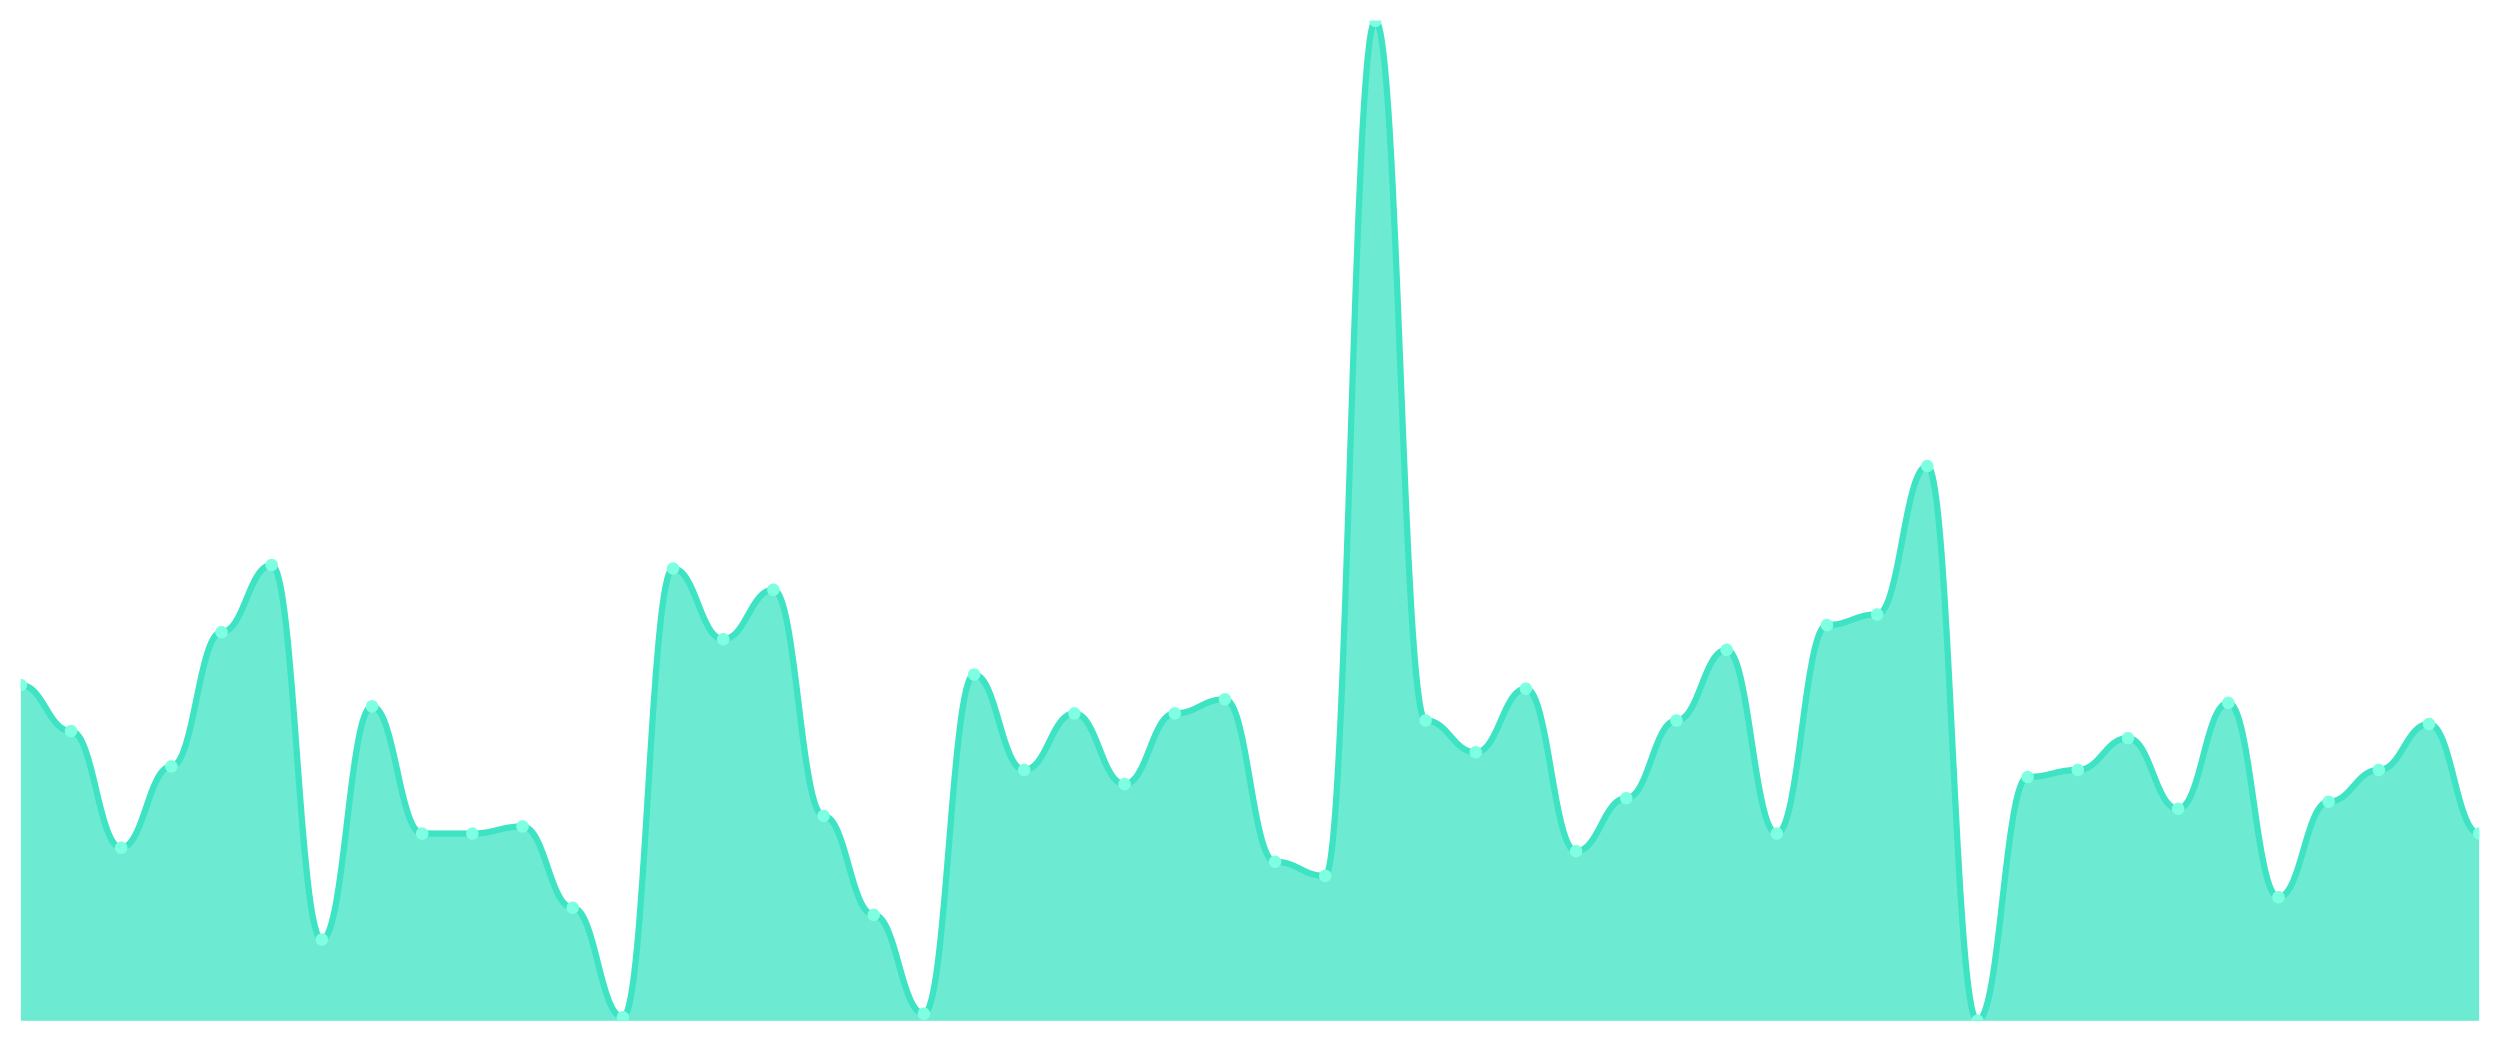
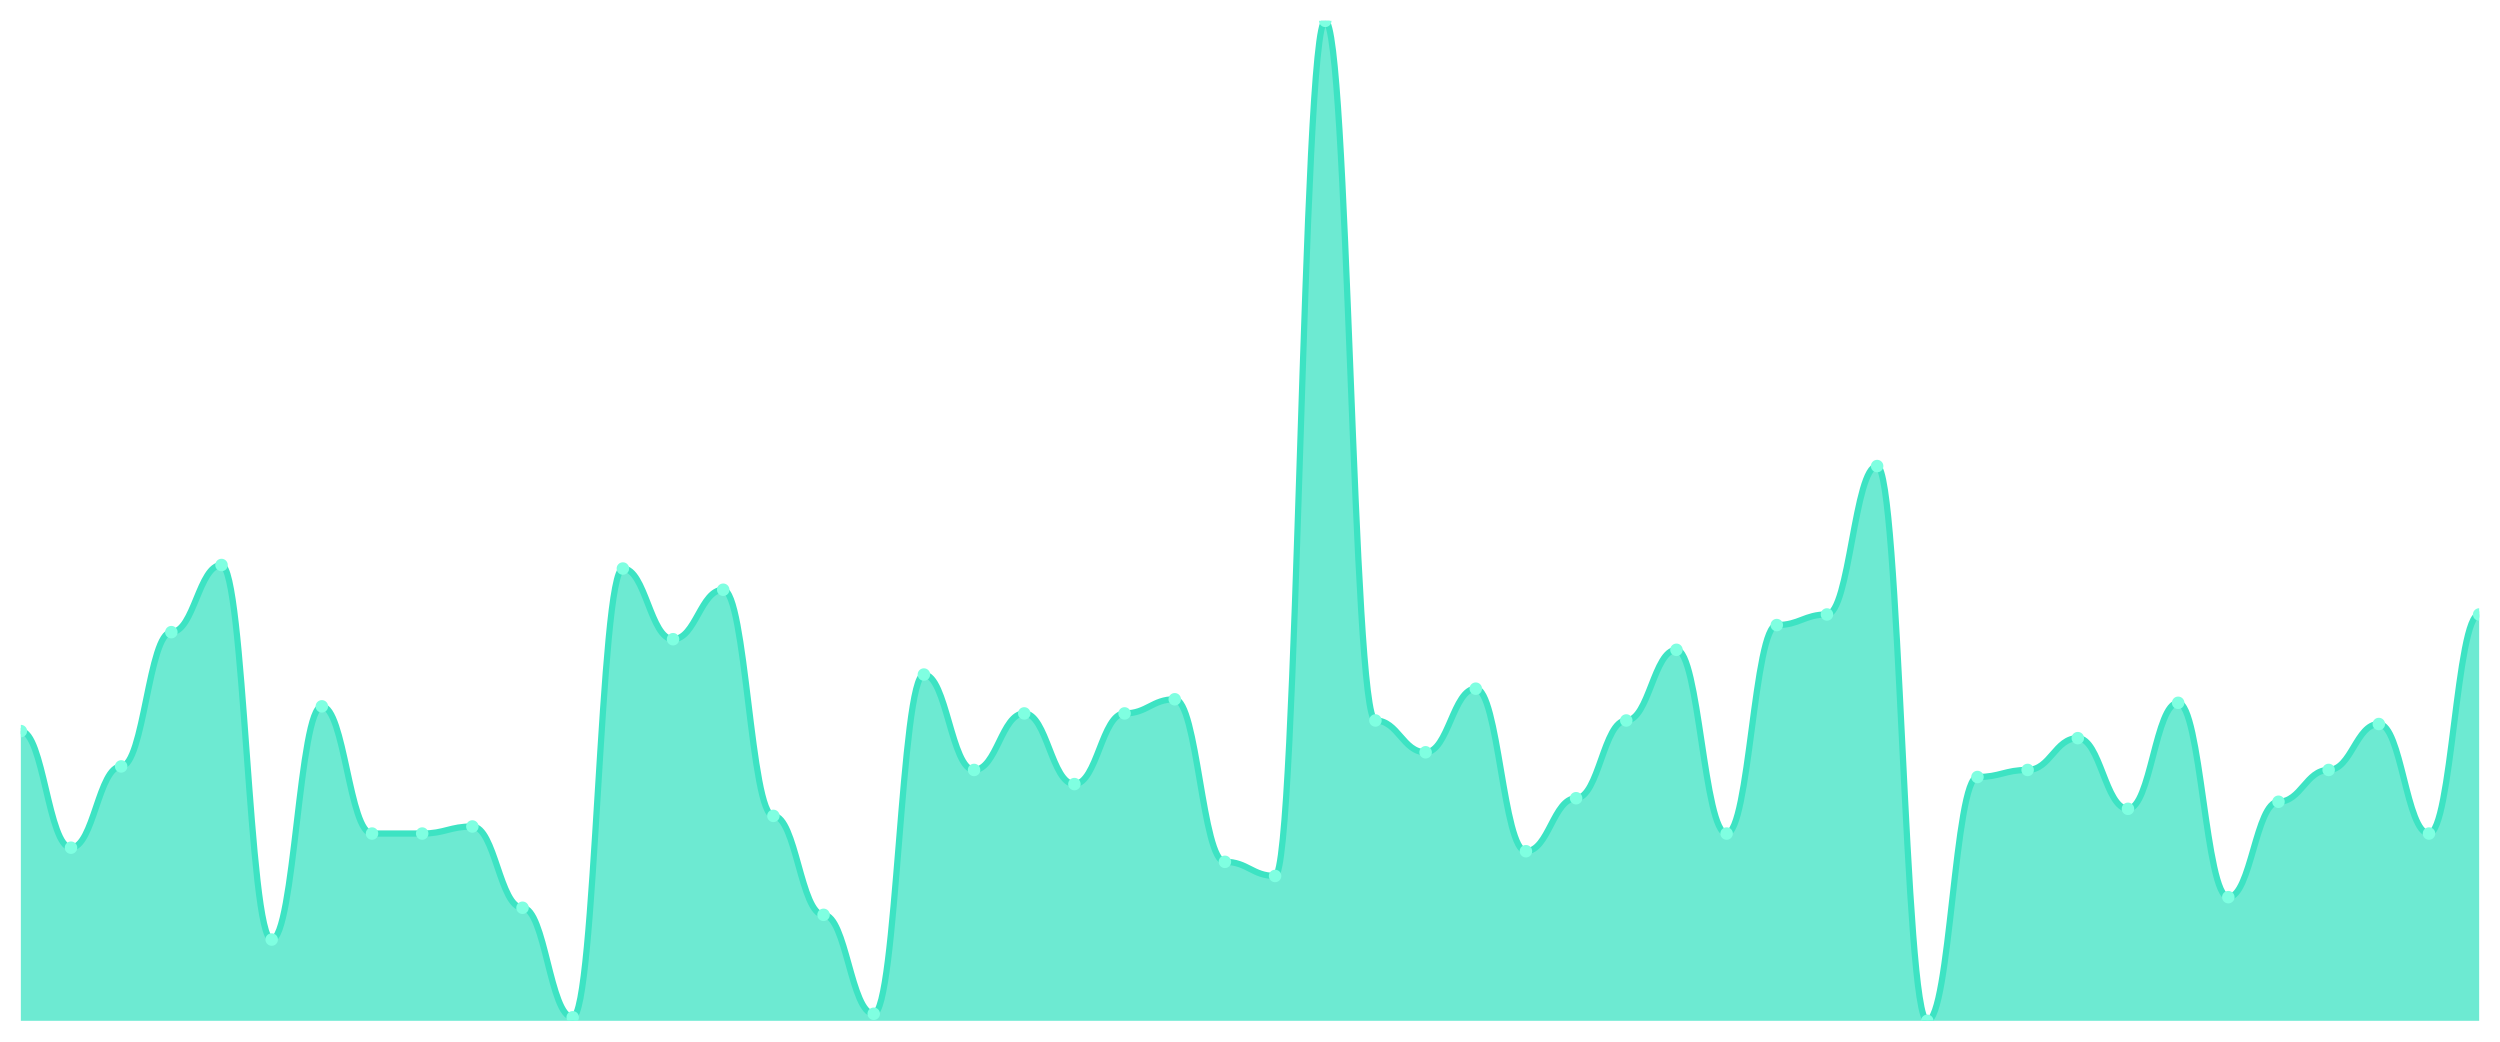
<svg xmlns="http://www.w3.org/2000/svg" viewBox="0 0 1200 500" width="1200" height="500">
  <defs>
    <clipPath id="c">
      <rect x="10" y="10" width="1180" height="480" />
    </clipPath>
  </defs>
  <rect width="1200" height="500" fill="none" />
  <g clip-path="url(#c)">
-     <path d="M 10,490 L 10,328.869 C 20.837,328.869 23.245,350.919 34.082,350.919 C 44.918,350.919 47.327,406.89 58.163,406.89 C 69,406.89 71.408,367.88 82.245,367.88 C 93.082,367.88 95.49,303.428 106.327,303.428 C 117.163,303.428 119.571,271.201 130.408,271.201 C 141.245,271.201 143.653,450.989 154.49,450.989 C 165.327,450.989 167.735,339.046 178.571,339.046 C 189.408,339.046 191.816,400.106 202.653,400.106 C 213.49,400.106 215.898,400.106 226.735,400.106 C 237.571,400.106 239.98,396.714 250.816,396.714 C 261.653,396.714 264.061,435.724 274.898,435.724 C 285.735,435.724 288.143,488.304 298.98,488.304 C 309.816,488.304 312.224,272.898 323.061,272.898 C 333.898,272.898 336.306,306.82 347.143,306.82 C 357.98,306.82 360.388,283.074 371.224,283.074 C 382.061,283.074 384.469,391.625 395.306,391.625 C 406.143,391.625 408.551,439.117 419.388,439.117 C 430.224,439.117 432.633,486.608 443.469,486.608 C 454.306,486.608 456.714,323.781 467.551,323.781 C 478.388,323.781 480.796,369.576 491.633,369.576 C 502.469,369.576 504.878,342.438 515.714,342.438 C 526.551,342.438 528.959,376.36 539.796,376.36 C 550.633,376.36 553.041,342.438 563.878,342.438 C 574.714,342.438 577.122,335.654 587.959,335.654 C 598.796,335.654 601.204,413.675 612.041,413.675 C 622.878,413.675 625.286,420.459 636.122,420.459 C 646.959,420.459 649.367,10 660.204,10 C 671.041,10 673.449,345.83 684.286,345.83 C 695.122,345.83 697.531,361.095 708.367,361.095 C 719.204,361.095 721.612,330.565 732.449,330.565 C 743.286,330.565 745.694,408.587 756.531,408.587 C 767.367,408.587 769.776,383.145 780.612,383.145 C 791.449,383.145 793.857,345.83 804.694,345.83 C 815.531,345.83 817.939,311.908 828.776,311.908 C 839.612,311.908 842.02,400.106 852.857,400.106 C 863.694,400.106 866.102,300.035 876.939,300.035 C 887.776,300.035 890.184,294.947 901.02,294.947 C 911.857,294.947 914.265,223.71 925.102,223.71 C 935.939,223.71 938.347,490 949.184,490 C 960.02,490 962.429,372.968 973.265,372.968 C 984.102,372.968 986.51,369.576 997.347,369.576 C 1008.184,369.576 1010.592,354.311 1021.429,354.311 C 1032.265,354.311 1034.673,388.233 1045.51,388.233 C 1056.347,388.233 1058.755,337.35 1069.592,337.35 C 1080.429,337.35 1082.837,430.636 1093.673,430.636 C 1104.51,430.636 1106.918,384.841 1117.755,384.841 C 1128.592,384.841 1131,369.576 1141.837,369.576 C 1152.673,369.576 1155.082,347.527 1165.918,347.527 C 1176.755,347.527 1179.163,400.106 1190,400.106 L 1190,490 Z" fill="rgba(61,227,195,0.75)" />
-     <path d="M 10,328.869 C 20.837,328.869 23.245,350.919 34.082,350.919 C 44.918,350.919 47.327,406.89 58.163,406.89 C 69,406.89 71.408,367.88 82.245,367.88 C 93.082,367.88 95.49,303.428 106.327,303.428 C 117.163,303.428 119.571,271.201 130.408,271.201 C 141.245,271.201 143.653,450.989 154.49,450.989 C 165.327,450.989 167.735,339.046 178.571,339.046 C 189.408,339.046 191.816,400.106 202.653,400.106 C 213.49,400.106 215.898,400.106 226.735,400.106 C 237.571,400.106 239.98,396.714 250.816,396.714 C 261.653,396.714 264.061,435.724 274.898,435.724 C 285.735,435.724 288.143,488.304 298.98,488.304 C 309.816,488.304 312.224,272.898 323.061,272.898 C 333.898,272.898 336.306,306.82 347.143,306.82 C 357.98,306.82 360.388,283.074 371.224,283.074 C 382.061,283.074 384.469,391.625 395.306,391.625 C 406.143,391.625 408.551,439.117 419.388,439.117 C 430.224,439.117 432.633,486.608 443.469,486.608 C 454.306,486.608 456.714,323.781 467.551,323.781 C 478.388,323.781 480.796,369.576 491.633,369.576 C 502.469,369.576 504.878,342.438 515.714,342.438 C 526.551,342.438 528.959,376.36 539.796,376.36 C 550.633,376.36 553.041,342.438 563.878,342.438 C 574.714,342.438 577.122,335.654 587.959,335.654 C 598.796,335.654 601.204,413.675 612.041,413.675 C 622.878,413.675 625.286,420.459 636.122,420.459 C 646.959,420.459 649.367,10 660.204,10 C 671.041,10 673.449,345.83 684.286,345.83 C 695.122,345.83 697.531,361.095 708.367,361.095 C 719.204,361.095 721.612,330.565 732.449,330.565 C 743.286,330.565 745.694,408.587 756.531,408.587 C 767.367,408.587 769.776,383.145 780.612,383.145 C 791.449,383.145 793.857,345.83 804.694,345.83 C 815.531,345.83 817.939,311.908 828.776,311.908 C 839.612,311.908 842.02,400.106 852.857,400.106 C 863.694,400.106 866.102,300.035 876.939,300.035 C 887.776,300.035 890.184,294.947 901.02,294.947 C 911.857,294.947 914.265,223.71 925.102,223.71 C 935.939,223.71 938.347,490 949.184,490 C 960.02,490 962.429,372.968 973.265,372.968 C 984.102,372.968 986.51,369.576 997.347,369.576 C 1008.184,369.576 1010.592,354.311 1021.429,354.311 C 1032.265,354.311 1034.673,388.233 1045.51,388.233 C 1056.347,388.233 1058.755,337.35 1069.592,337.35 C 1080.429,337.35 1082.837,430.636 1093.673,430.636 C 1104.51,430.636 1106.918,384.841 1117.755,384.841 C 1128.592,384.841 1131,369.576 1141.837,369.576 C 1152.673,369.576 1155.082,347.527 1165.918,347.527 C 1176.755,347.527 1179.163,400.106 1190,400.106" fill="none" stroke="#3de3c3" stroke-width="3" stroke-linecap="round" stroke-linejoin="round" />
-     <circle cx="10" cy="328.869" r="3" fill="#7fffe1" />
-     <circle cx="34.082" cy="350.919" r="3" fill="#7fffe1" />
-     <circle cx="58.163" cy="406.89" r="3" fill="#7fffe1" />
-     <circle cx="82.245" cy="367.88" r="3" fill="#7fffe1" />
-     <circle cx="106.327" cy="303.428" r="3" fill="#7fffe1" />
-     <circle cx="130.408" cy="271.201" r="3" fill="#7fffe1" />
-     <circle cx="154.49" cy="450.989" r="3" fill="#7fffe1" />
-     <circle cx="178.571" cy="339.046" r="3" fill="#7fffe1" />
+     <path d="M 10,490 L 10,350.919 C 20.837,350.919 23.245,406.89 34.082,406.89 C 44.918,406.89 47.327,367.88 58.163,367.88 C 69,367.88 71.408,303.428 82.245,303.428 C 93.082,303.428 95.49,271.201 106.327,271.201 C 117.163,271.201 119.571,450.989 130.408,450.989 C 141.245,450.989 143.653,339.046 154.49,339.046 C 165.327,339.046 167.735,400.106 178.571,400.106 C 189.408,400.106 191.816,400.106 202.653,400.106 C 213.49,400.106 215.898,396.714 226.735,396.714 C 237.571,396.714 239.98,435.724 250.816,435.724 C 261.653,435.724 264.061,488.304 274.898,488.304 C 285.735,488.304 288.143,272.898 298.98,272.898 C 309.816,272.898 312.224,306.82 323.061,306.82 C 333.898,306.82 336.306,283.074 347.143,283.074 C 357.98,283.074 360.388,391.625 371.224,391.625 C 382.061,391.625 384.469,439.117 395.306,439.117 C 406.143,439.117 408.551,486.608 419.388,486.608 C 430.224,486.608 432.633,323.781 443.469,323.781 C 454.306,323.781 456.714,369.576 467.551,369.576 C 478.388,369.576 480.796,342.438 491.633,342.438 C 502.469,342.438 504.878,376.36 515.714,376.36 C 526.551,376.36 528.959,342.438 539.796,342.438 C 550.633,342.438 553.041,335.654 563.878,335.654 C 574.714,335.654 577.122,413.675 587.959,413.675 C 598.796,413.675 601.204,420.459 612.041,420.459 C 622.878,420.459 625.286,10 636.122,10 C 646.959,10 649.367,345.83 660.204,345.83 C 671.041,345.83 673.449,361.095 684.286,361.095 C 695.122,361.095 697.531,330.565 708.367,330.565 C 719.204,330.565 721.612,408.587 732.449,408.587 C 743.286,408.587 745.694,383.145 756.531,383.145 C 767.367,383.145 769.776,345.83 780.612,345.83 C 791.449,345.83 793.857,311.908 804.694,311.908 C 815.531,311.908 817.939,400.106 828.776,400.106 C 839.612,400.106 842.02,300.035 852.857,300.035 C 863.694,300.035 866.102,294.947 876.939,294.947 C 887.776,294.947 890.184,223.71 901.02,223.71 C 911.857,223.71 914.265,490 925.102,490 C 935.939,490 938.347,372.968 949.184,372.968 C 960.02,372.968 962.429,369.576 973.265,369.576 C 984.102,369.576 986.51,354.311 997.347,354.311 C 1008.184,354.311 1010.592,388.233 1021.429,388.233 C 1032.265,388.233 1034.673,337.35 1045.51,337.35 C 1056.347,337.35 1058.755,430.636 1069.592,430.636 C 1080.429,430.636 1082.837,384.841 1093.673,384.841 C 1104.51,384.841 1106.918,369.576 1117.755,369.576 C 1128.592,369.576 1131,347.527 1141.837,347.527 C 1152.673,347.527 1155.082,400.106 1165.918,400.106 C 1176.755,400.106 1179.163,294.947 1190,294.947 L 1190,490 Z" fill="rgba(61,227,195,0.75)" />
+     <path d="M 10,350.919 C 20.837,350.919 23.245,406.89 34.082,406.89 C 44.918,406.89 47.327,367.88 58.163,367.88 C 69,367.88 71.408,303.428 82.245,303.428 C 93.082,303.428 95.49,271.201 106.327,271.201 C 117.163,271.201 119.571,450.989 130.408,450.989 C 141.245,450.989 143.653,339.046 154.49,339.046 C 165.327,339.046 167.735,400.106 178.571,400.106 C 189.408,400.106 191.816,400.106 202.653,400.106 C 213.49,400.106 215.898,396.714 226.735,396.714 C 237.571,396.714 239.98,435.724 250.816,435.724 C 261.653,435.724 264.061,488.304 274.898,488.304 C 285.735,488.304 288.143,272.898 298.98,272.898 C 309.816,272.898 312.224,306.82 323.061,306.82 C 333.898,306.82 336.306,283.074 347.143,283.074 C 357.98,283.074 360.388,391.625 371.224,391.625 C 382.061,391.625 384.469,439.117 395.306,439.117 C 406.143,439.117 408.551,486.608 419.388,486.608 C 430.224,486.608 432.633,323.781 443.469,323.781 C 454.306,323.781 456.714,369.576 467.551,369.576 C 478.388,369.576 480.796,342.438 491.633,342.438 C 502.469,342.438 504.878,376.36 515.714,376.36 C 526.551,376.36 528.959,342.438 539.796,342.438 C 550.633,342.438 553.041,335.654 563.878,335.654 C 574.714,335.654 577.122,413.675 587.959,413.675 C 598.796,413.675 601.204,420.459 612.041,420.459 C 622.878,420.459 625.286,10 636.122,10 C 646.959,10 649.367,345.83 660.204,345.83 C 671.041,345.83 673.449,361.095 684.286,361.095 C 695.122,361.095 697.531,330.565 708.367,330.565 C 719.204,330.565 721.612,408.587 732.449,408.587 C 743.286,408.587 745.694,383.145 756.531,383.145 C 767.367,383.145 769.776,345.83 780.612,345.83 C 791.449,345.83 793.857,311.908 804.694,311.908 C 815.531,311.908 817.939,400.106 828.776,400.106 C 839.612,400.106 842.02,300.035 852.857,300.035 C 863.694,300.035 866.102,294.947 876.939,294.947 C 887.776,294.947 890.184,223.71 901.02,223.71 C 911.857,223.71 914.265,490 925.102,490 C 935.939,490 938.347,372.968 949.184,372.968 C 960.02,372.968 962.429,369.576 973.265,369.576 C 984.102,369.576 986.51,354.311 997.347,354.311 C 1008.184,354.311 1010.592,388.233 1021.429,388.233 C 1032.265,388.233 1034.673,337.35 1045.51,337.35 C 1056.347,337.35 1058.755,430.636 1069.592,430.636 C 1080.429,430.636 1082.837,384.841 1093.673,384.841 C 1104.51,384.841 1106.918,369.576 1117.755,369.576 C 1128.592,369.576 1131,347.527 1141.837,347.527 C 1152.673,347.527 1155.082,400.106 1165.918,400.106 C 1176.755,400.106 1179.163,294.947 1190,294.947" fill="none" stroke="#3de3c3" stroke-width="3" stroke-linecap="round" stroke-linejoin="round" />
+     <circle cx="10" cy="350.919" r="3" fill="#7fffe1" />
+     <circle cx="34.082" cy="406.89" r="3" fill="#7fffe1" />
+     <circle cx="58.163" cy="367.88" r="3" fill="#7fffe1" />
+     <circle cx="82.245" cy="303.428" r="3" fill="#7fffe1" />
+     <circle cx="106.327" cy="271.201" r="3" fill="#7fffe1" />
+     <circle cx="130.408" cy="450.989" r="3" fill="#7fffe1" />
+     <circle cx="154.49" cy="339.046" r="3" fill="#7fffe1" />
+     <circle cx="178.571" cy="400.106" r="3" fill="#7fffe1" />
    <circle cx="202.653" cy="400.106" r="3" fill="#7fffe1" />
-     <circle cx="226.735" cy="400.106" r="3" fill="#7fffe1" />
-     <circle cx="250.816" cy="396.714" r="3" fill="#7fffe1" />
-     <circle cx="274.898" cy="435.724" r="3" fill="#7fffe1" />
-     <circle cx="298.98" cy="488.304" r="3" fill="#7fffe1" />
-     <circle cx="323.061" cy="272.898" r="3" fill="#7fffe1" />
-     <circle cx="347.143" cy="306.82" r="3" fill="#7fffe1" />
-     <circle cx="371.224" cy="283.074" r="3" fill="#7fffe1" />
-     <circle cx="395.306" cy="391.625" r="3" fill="#7fffe1" />
-     <circle cx="419.388" cy="439.117" r="3" fill="#7fffe1" />
-     <circle cx="443.469" cy="486.608" r="3" fill="#7fffe1" />
-     <circle cx="467.551" cy="323.781" r="3" fill="#7fffe1" />
-     <circle cx="491.633" cy="369.576" r="3" fill="#7fffe1" />
-     <circle cx="515.714" cy="342.438" r="3" fill="#7fffe1" />
-     <circle cx="539.796" cy="376.36" r="3" fill="#7fffe1" />
-     <circle cx="563.878" cy="342.438" r="3" fill="#7fffe1" />
-     <circle cx="587.959" cy="335.654" r="3" fill="#7fffe1" />
-     <circle cx="612.041" cy="413.675" r="3" fill="#7fffe1" />
-     <circle cx="636.122" cy="420.459" r="3" fill="#7fffe1" />
-     <circle cx="660.204" cy="10" r="3" fill="#7fffe1" />
-     <circle cx="684.286" cy="345.83" r="3" fill="#7fffe1" />
-     <circle cx="708.367" cy="361.095" r="3" fill="#7fffe1" />
-     <circle cx="732.449" cy="330.565" r="3" fill="#7fffe1" />
-     <circle cx="756.531" cy="408.587" r="3" fill="#7fffe1" />
-     <circle cx="780.612" cy="383.145" r="3" fill="#7fffe1" />
-     <circle cx="804.694" cy="345.83" r="3" fill="#7fffe1" />
-     <circle cx="828.776" cy="311.908" r="3" fill="#7fffe1" />
-     <circle cx="852.857" cy="400.106" r="3" fill="#7fffe1" />
-     <circle cx="876.939" cy="300.035" r="3" fill="#7fffe1" />
-     <circle cx="901.02" cy="294.947" r="3" fill="#7fffe1" />
-     <circle cx="925.102" cy="223.71" r="3" fill="#7fffe1" />
-     <circle cx="949.184" cy="490" r="3" fill="#7fffe1" />
-     <circle cx="973.265" cy="372.968" r="3" fill="#7fffe1" />
-     <circle cx="997.347" cy="369.576" r="3" fill="#7fffe1" />
-     <circle cx="1021.429" cy="354.311" r="3" fill="#7fffe1" />
-     <circle cx="1045.51" cy="388.233" r="3" fill="#7fffe1" />
-     <circle cx="1069.592" cy="337.35" r="3" fill="#7fffe1" />
-     <circle cx="1093.673" cy="430.636" r="3" fill="#7fffe1" />
-     <circle cx="1117.755" cy="384.841" r="3" fill="#7fffe1" />
-     <circle cx="1141.837" cy="369.576" r="3" fill="#7fffe1" />
-     <circle cx="1165.918" cy="347.527" r="3" fill="#7fffe1" />
-     <circle cx="1190" cy="400.106" r="3" fill="#7fffe1" />
+     <circle cx="226.735" cy="396.714" r="3" fill="#7fffe1" />
+     <circle cx="250.816" cy="435.724" r="3" fill="#7fffe1" />
+     <circle cx="274.898" cy="488.304" r="3" fill="#7fffe1" />
+     <circle cx="298.98" cy="272.898" r="3" fill="#7fffe1" />
+     <circle cx="323.061" cy="306.82" r="3" fill="#7fffe1" />
+     <circle cx="347.143" cy="283.074" r="3" fill="#7fffe1" />
+     <circle cx="371.224" cy="391.625" r="3" fill="#7fffe1" />
+     <circle cx="395.306" cy="439.117" r="3" fill="#7fffe1" />
+     <circle cx="419.388" cy="486.608" r="3" fill="#7fffe1" />
+     <circle cx="443.469" cy="323.781" r="3" fill="#7fffe1" />
+     <circle cx="467.551" cy="369.576" r="3" fill="#7fffe1" />
+     <circle cx="491.633" cy="342.438" r="3" fill="#7fffe1" />
+     <circle cx="515.714" cy="376.36" r="3" fill="#7fffe1" />
+     <circle cx="539.796" cy="342.438" r="3" fill="#7fffe1" />
+     <circle cx="563.878" cy="335.654" r="3" fill="#7fffe1" />
+     <circle cx="587.959" cy="413.675" r="3" fill="#7fffe1" />
+     <circle cx="612.041" cy="420.459" r="3" fill="#7fffe1" />
+     <circle cx="636.122" cy="10" r="3" fill="#7fffe1" />
+     <circle cx="660.204" cy="345.83" r="3" fill="#7fffe1" />
+     <circle cx="684.286" cy="361.095" r="3" fill="#7fffe1" />
+     <circle cx="708.367" cy="330.565" r="3" fill="#7fffe1" />
+     <circle cx="732.449" cy="408.587" r="3" fill="#7fffe1" />
+     <circle cx="756.531" cy="383.145" r="3" fill="#7fffe1" />
+     <circle cx="780.612" cy="345.83" r="3" fill="#7fffe1" />
+     <circle cx="804.694" cy="311.908" r="3" fill="#7fffe1" />
+     <circle cx="828.776" cy="400.106" r="3" fill="#7fffe1" />
+     <circle cx="852.857" cy="300.035" r="3" fill="#7fffe1" />
+     <circle cx="876.939" cy="294.947" r="3" fill="#7fffe1" />
+     <circle cx="901.02" cy="223.71" r="3" fill="#7fffe1" />
+     <circle cx="925.102" cy="490" r="3" fill="#7fffe1" />
+     <circle cx="949.184" cy="372.968" r="3" fill="#7fffe1" />
+     <circle cx="973.265" cy="369.576" r="3" fill="#7fffe1" />
+     <circle cx="997.347" cy="354.311" r="3" fill="#7fffe1" />
+     <circle cx="1021.429" cy="388.233" r="3" fill="#7fffe1" />
+     <circle cx="1045.51" cy="337.35" r="3" fill="#7fffe1" />
+     <circle cx="1069.592" cy="430.636" r="3" fill="#7fffe1" />
+     <circle cx="1093.673" cy="384.841" r="3" fill="#7fffe1" />
+     <circle cx="1117.755" cy="369.576" r="3" fill="#7fffe1" />
+     <circle cx="1141.837" cy="347.527" r="3" fill="#7fffe1" />
+     <circle cx="1165.918" cy="400.106" r="3" fill="#7fffe1" />
+     <circle cx="1190" cy="294.947" r="3" fill="#7fffe1" />
  </g>
</svg>
